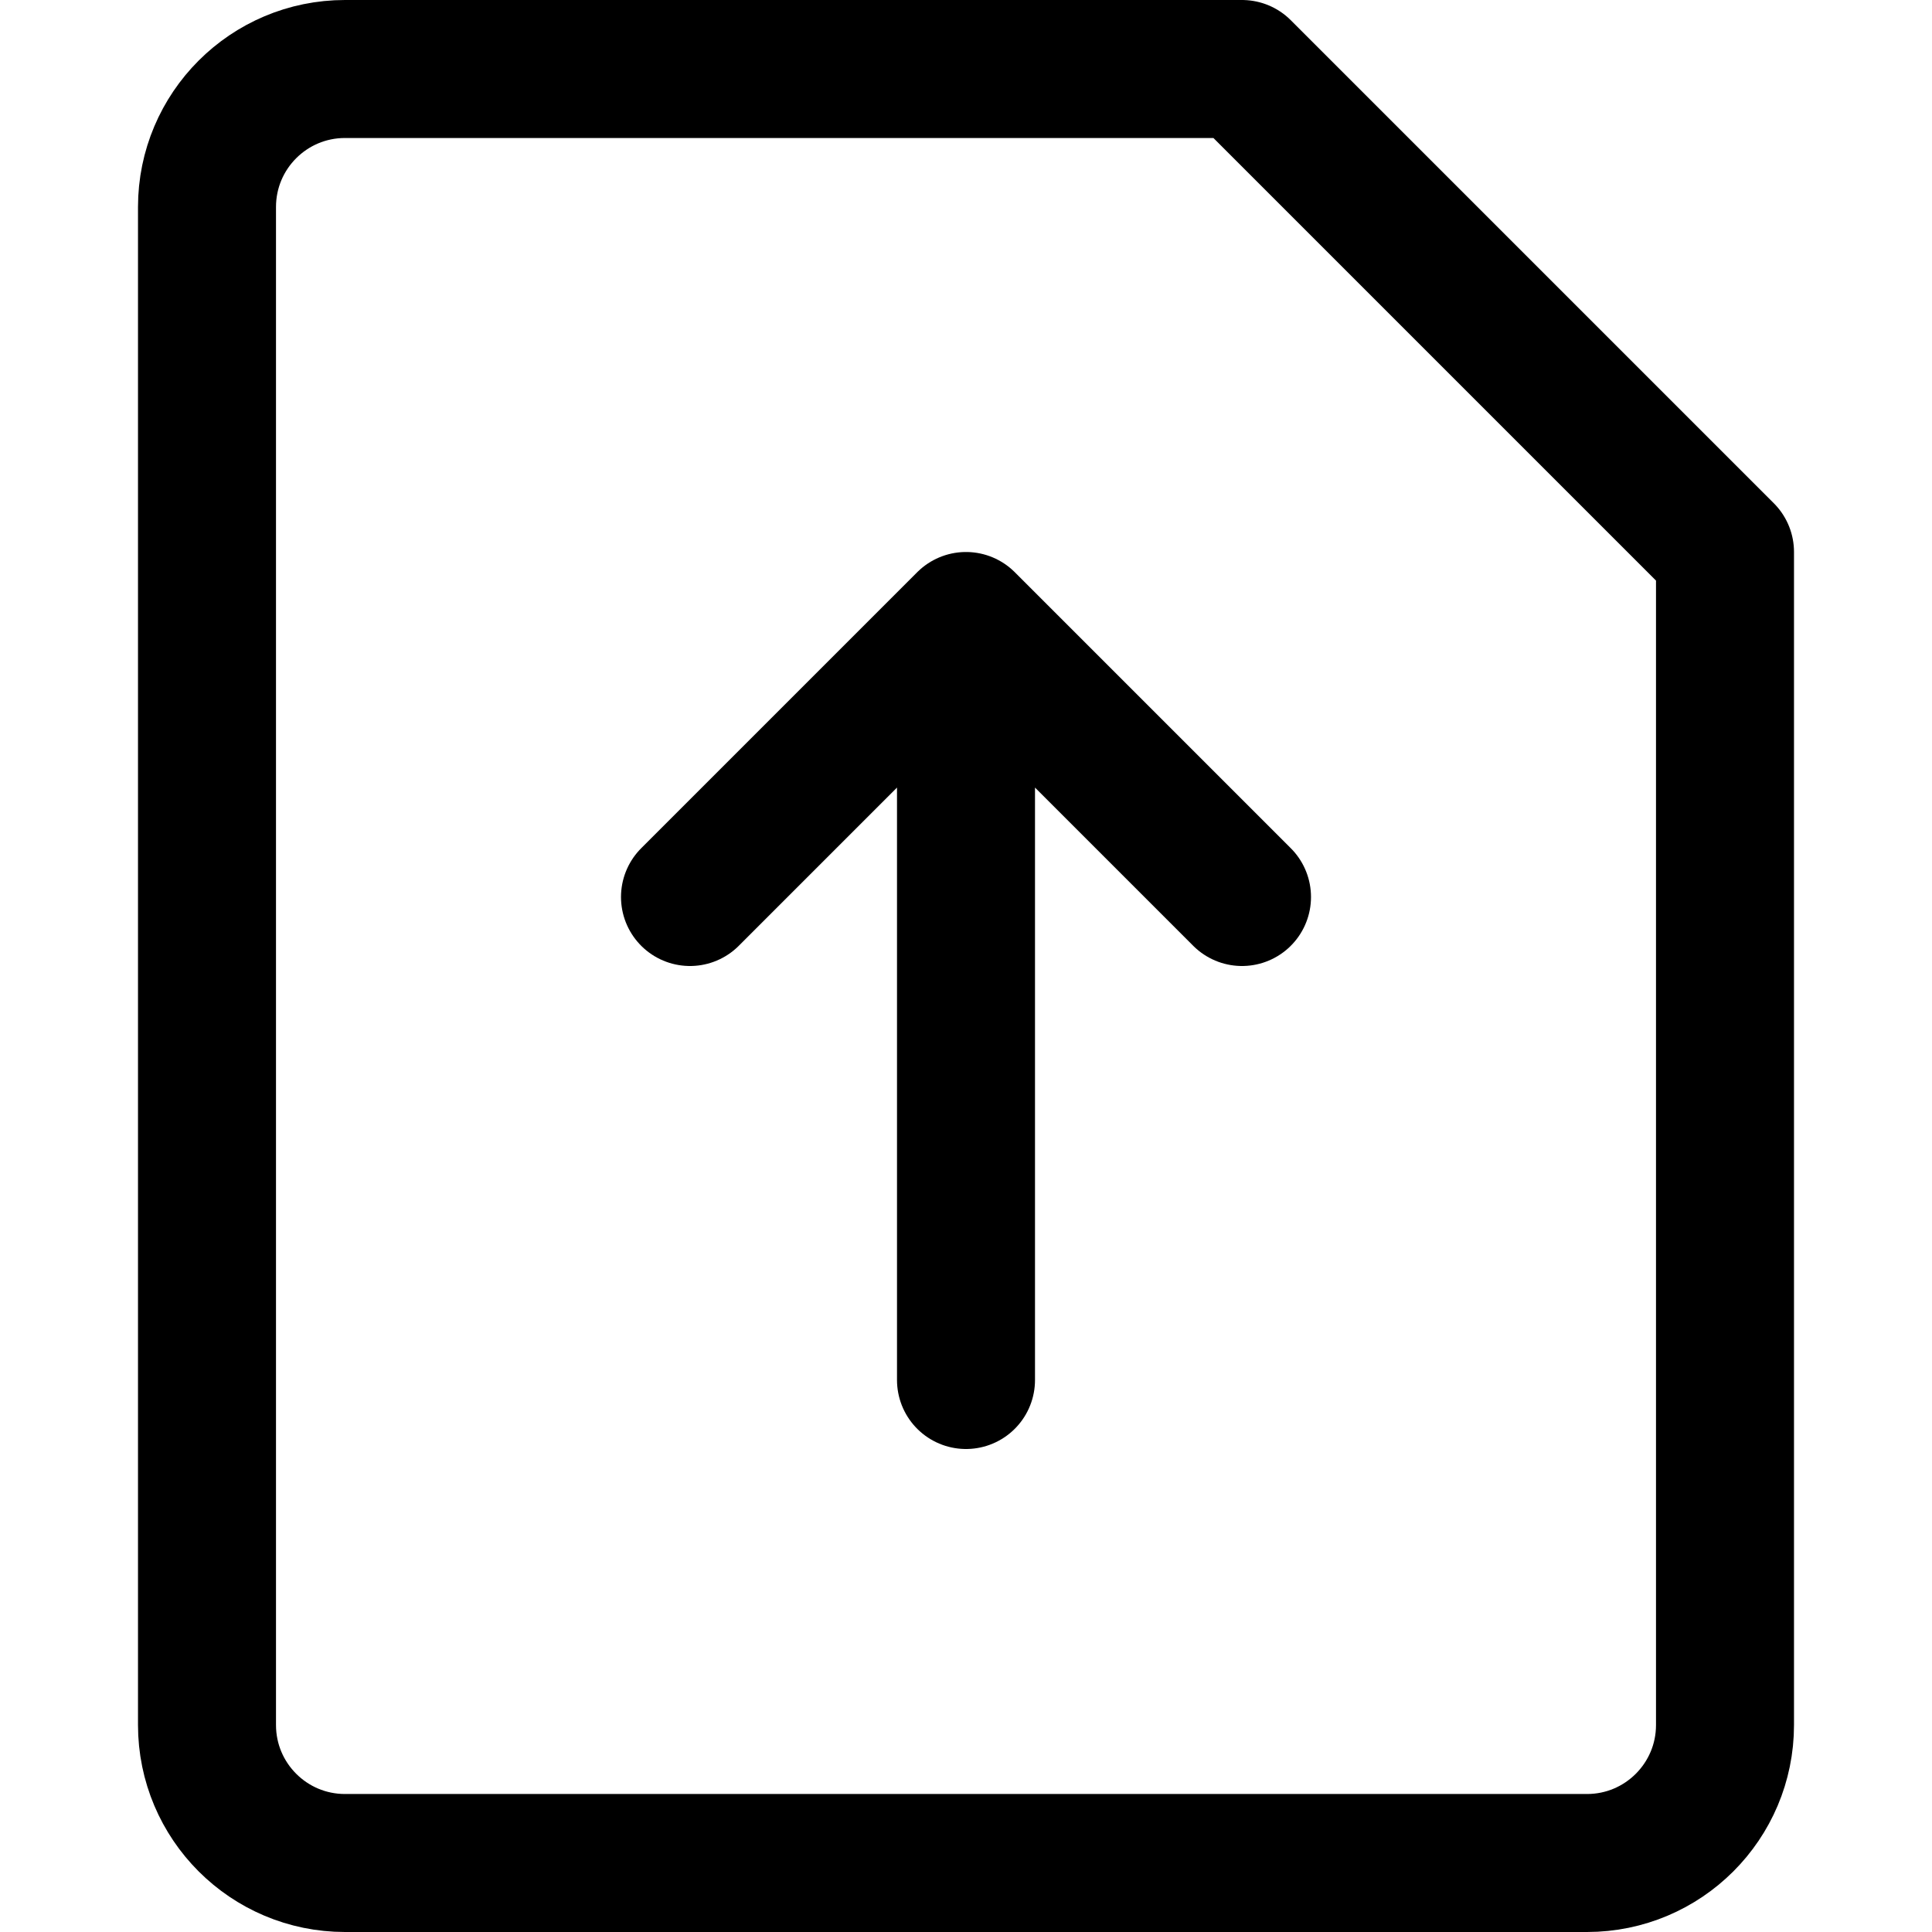
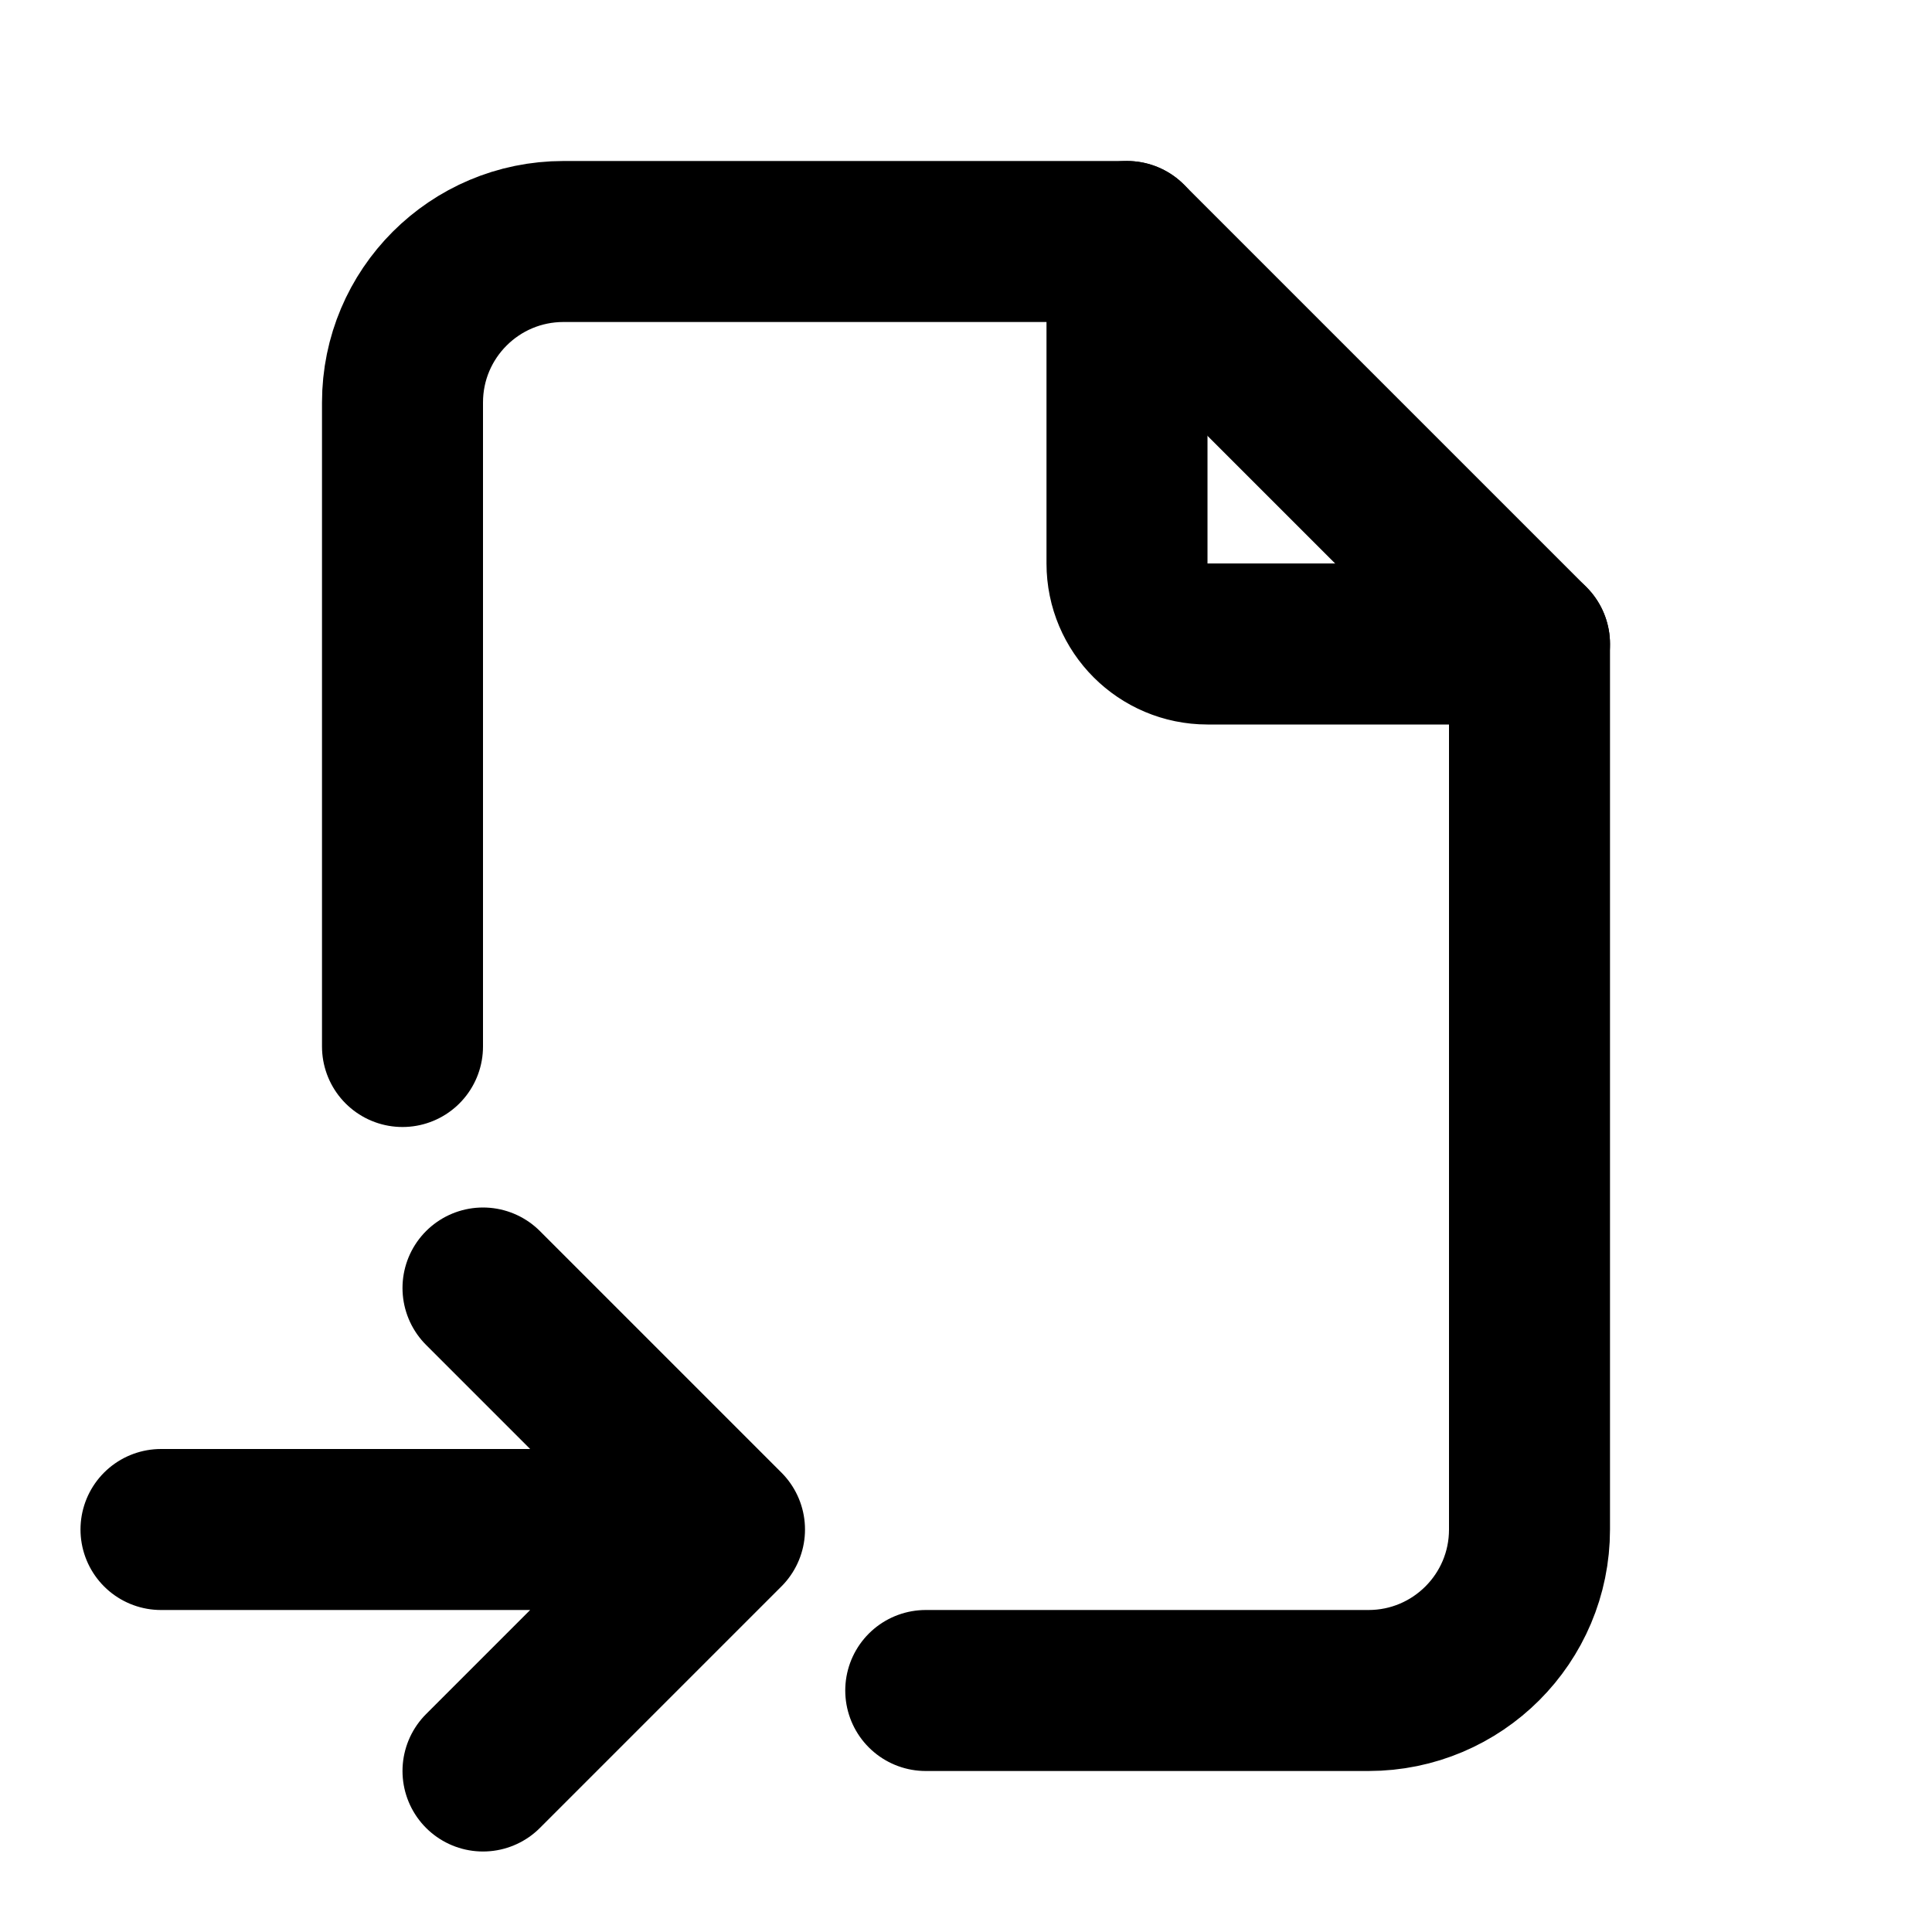
- <svg xmlns="http://www.w3.org/2000/svg" width="1em" height="1em" viewBox="0 0 14 14">
-   <g fill="none" stroke="currentColor" stroke-linecap="round" stroke-linejoin="round">
-     <path d="M12.5 12.5a1 1 0 0 1-1 1h-9a1 1 0 0 1-1-1v-11a1 1 0 0 1 1-1H9L12.5 4z" />
-     <path d="m9 6.5l-2-2l-2 2m2-2V10" />
+ <svg xmlns="http://www.w3.org/2000/svg" width="1em" height="1em" viewBox="0 0 24 24">
+   <g fill="none" stroke="currentColor" stroke-linecap="round" stroke-linejoin="round" stroke-width="2">
+     <path d="M14 3v4a1 1 0 0 0 1 1h4" />
+     <path d="M5 13V5a2 2 0 0 1 2-2h7l5 5v11a2 2 0 0 1-2 2h-5.5M2 19h7m-3-3l3 3l-3 3" />
  </g>
</svg>
